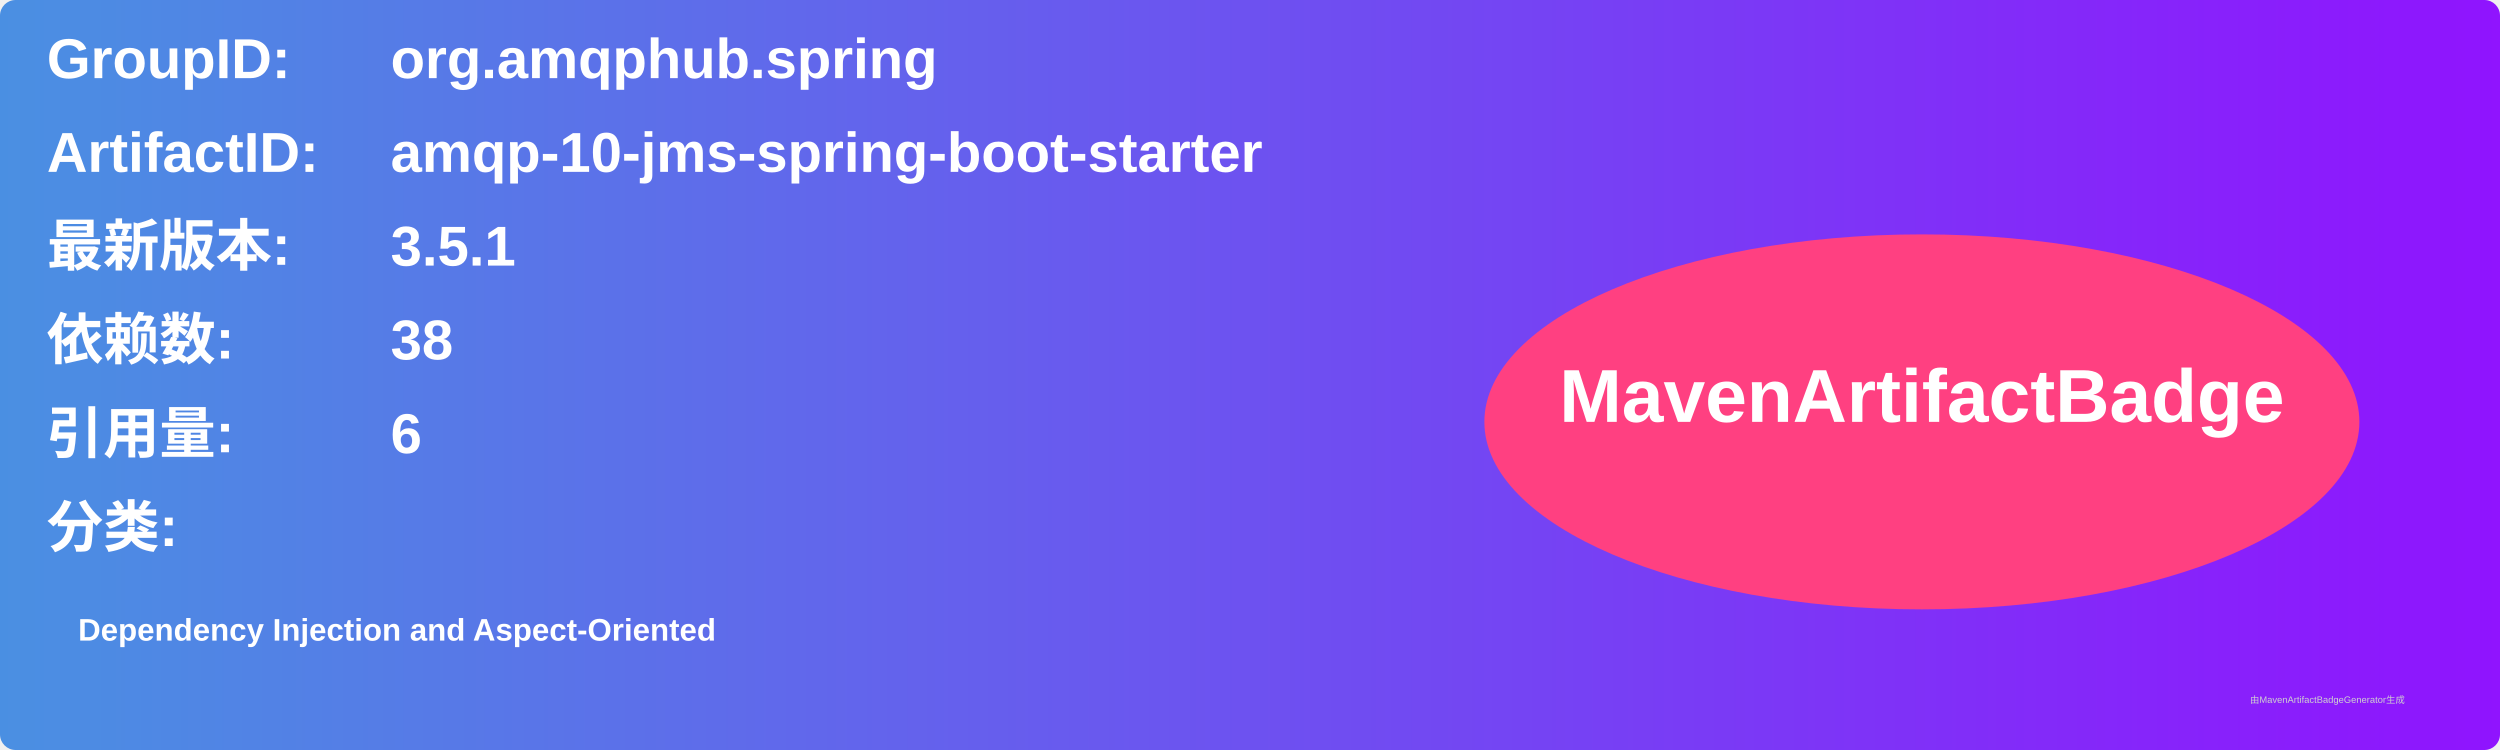
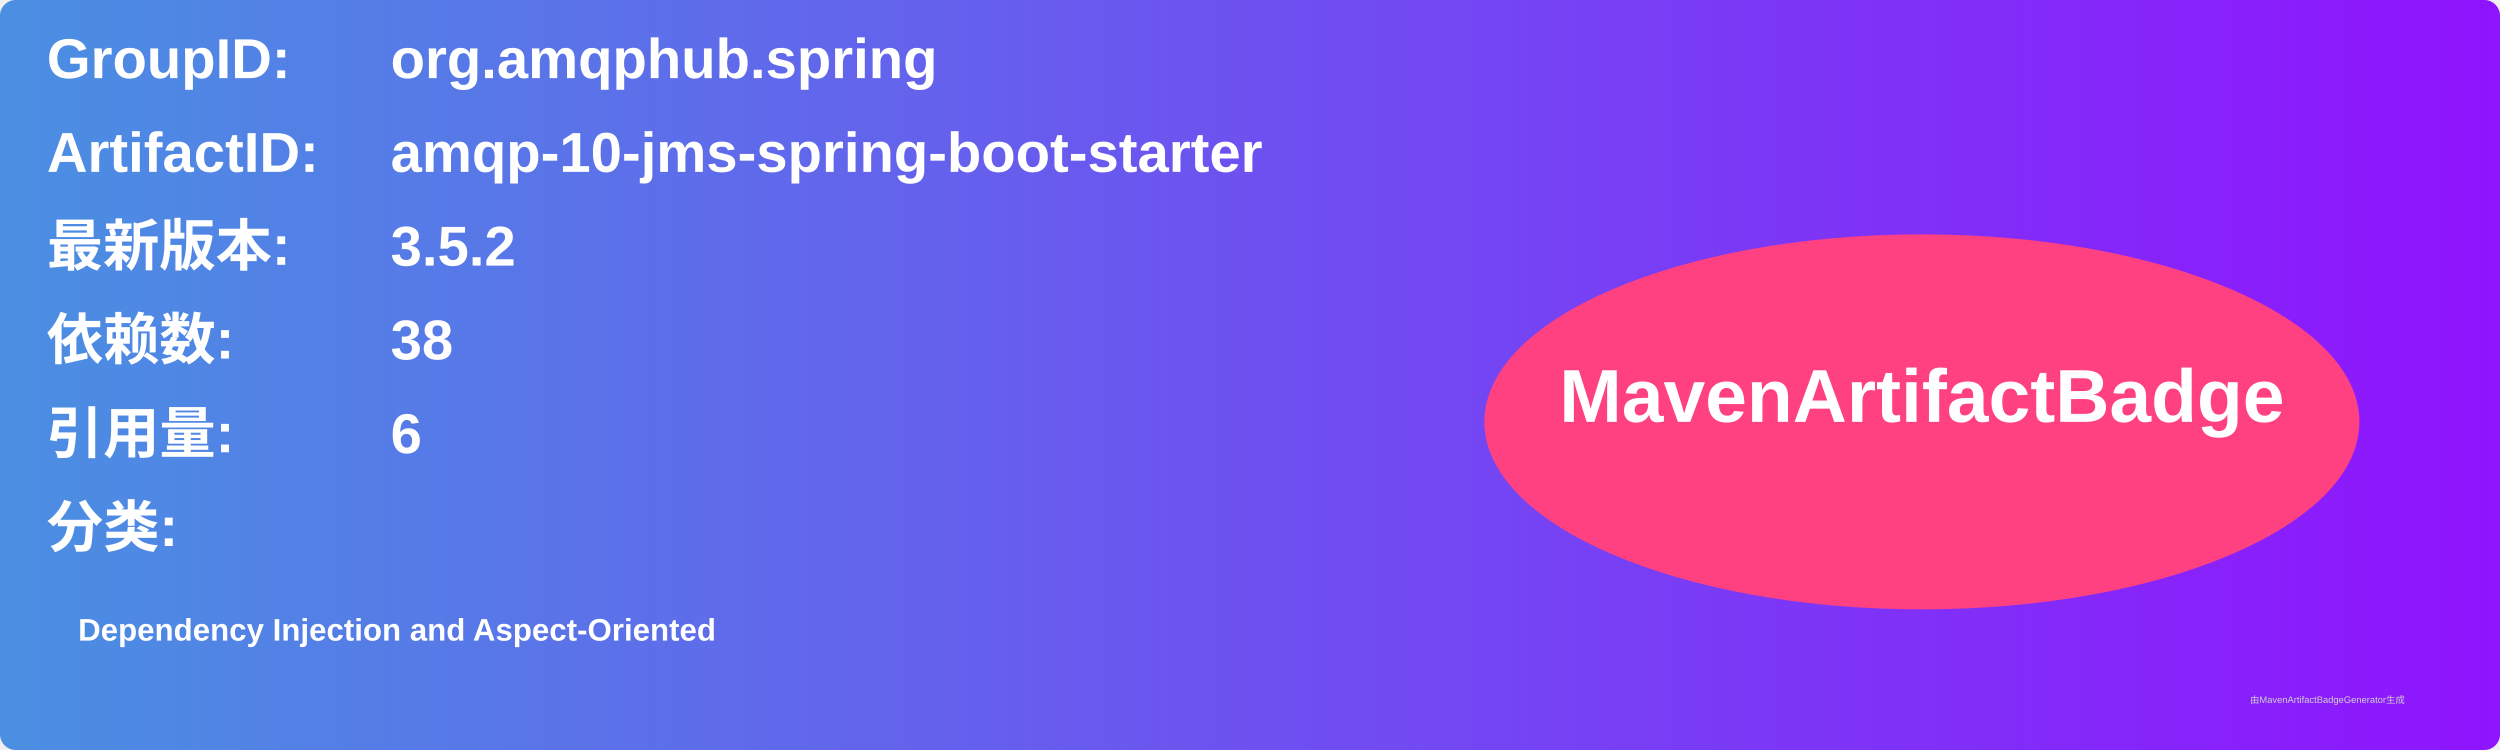
<svg xmlns="http://www.w3.org/2000/svg" width="800" height="240" viewBox="0 0 800 240">
  <linearGradient id="grad" x1="0%" y1="0%" x2="100%" y2="0%">
    <stop offset="0%" stop-color="#4a90e2" />
    <stop offset="100%" stop-color="#9013fe" />
  </linearGradient>
  <rect width="100%" height="100%" rx="5" ry="5" fill="url(#grad)" />
  <g transform="translate(15, 15)">
    <text x="0" y="10" font-family="Arial" font-size="18" fill="white" font-weight="bold" width="260">GroupID:</text>
    <text x="110" y="10" font-family="Arial" font-size="18" fill="white" font-weight="bold" width="460">org.amqphub.spring</text>
    <text x="0" y="40" font-family="Arial" font-size="18" fill="white" font-weight="bold" width="260">ArtifactID:</text>
    <text x="110" y="40" font-family="Arial" font-size="18" fill="white" font-weight="bold" width="460">amqp-10-jms-spring-boot-starter</text>
    <text x="0" y="70" font-family="Arial" font-size="18" fill="white" font-weight="bold">最新版本:</text>
    <text x="110" y="70" font-family="Arial" font-size="18" fill="white" font-weight="bold">
-       <tspan font-weight="bold">3.5.1</tspan>
+       <tspan font-weight="bold">3.5.2</tspan>
    </text>
    <text x="0" y="100" font-family="Arial" font-size="18" fill="white" font-weight="bold">依赖数: </text>
    <text x="110" y="100" font-family="Arial" font-size="18" fill="white">
      <tspan font-weight="bold">38</tspan>
    </text>
    <text x="0" y="130" font-family="Arial" font-size="18" fill="white" font-weight="bold">引用量: </text>
    <text x="110" y="130" font-family="Arial" font-size="18" fill="white">
      <tspan font-weight="bold">6</tspan>
    </text>
    <text x="0" y="160" font-family="Arial" font-size="18" fill="white" font-weight="bold">分类:</text>
    <text x="10" y="190" font-family="Arial" font-size="10" fill="white">
      <tspan font-weight="bold">Dependency Injection and Aspect-Oriented</tspan>
    </text>
    <ellipse cx="600" cy="120" rx="140" ry="60" fill="#ff4081" />
    <text x="600" y="120" text-anchor="middle" font-family="Arial" font-size="24" fill="white" font-weight="bold">MavenArtifactBadge</text>
  </g>
  <text x="720" y="225" font-family="Arial" font-size="3" fill="#d0d0d0">由MavenArtifactBadgeGenerator生成</text>
</svg>
